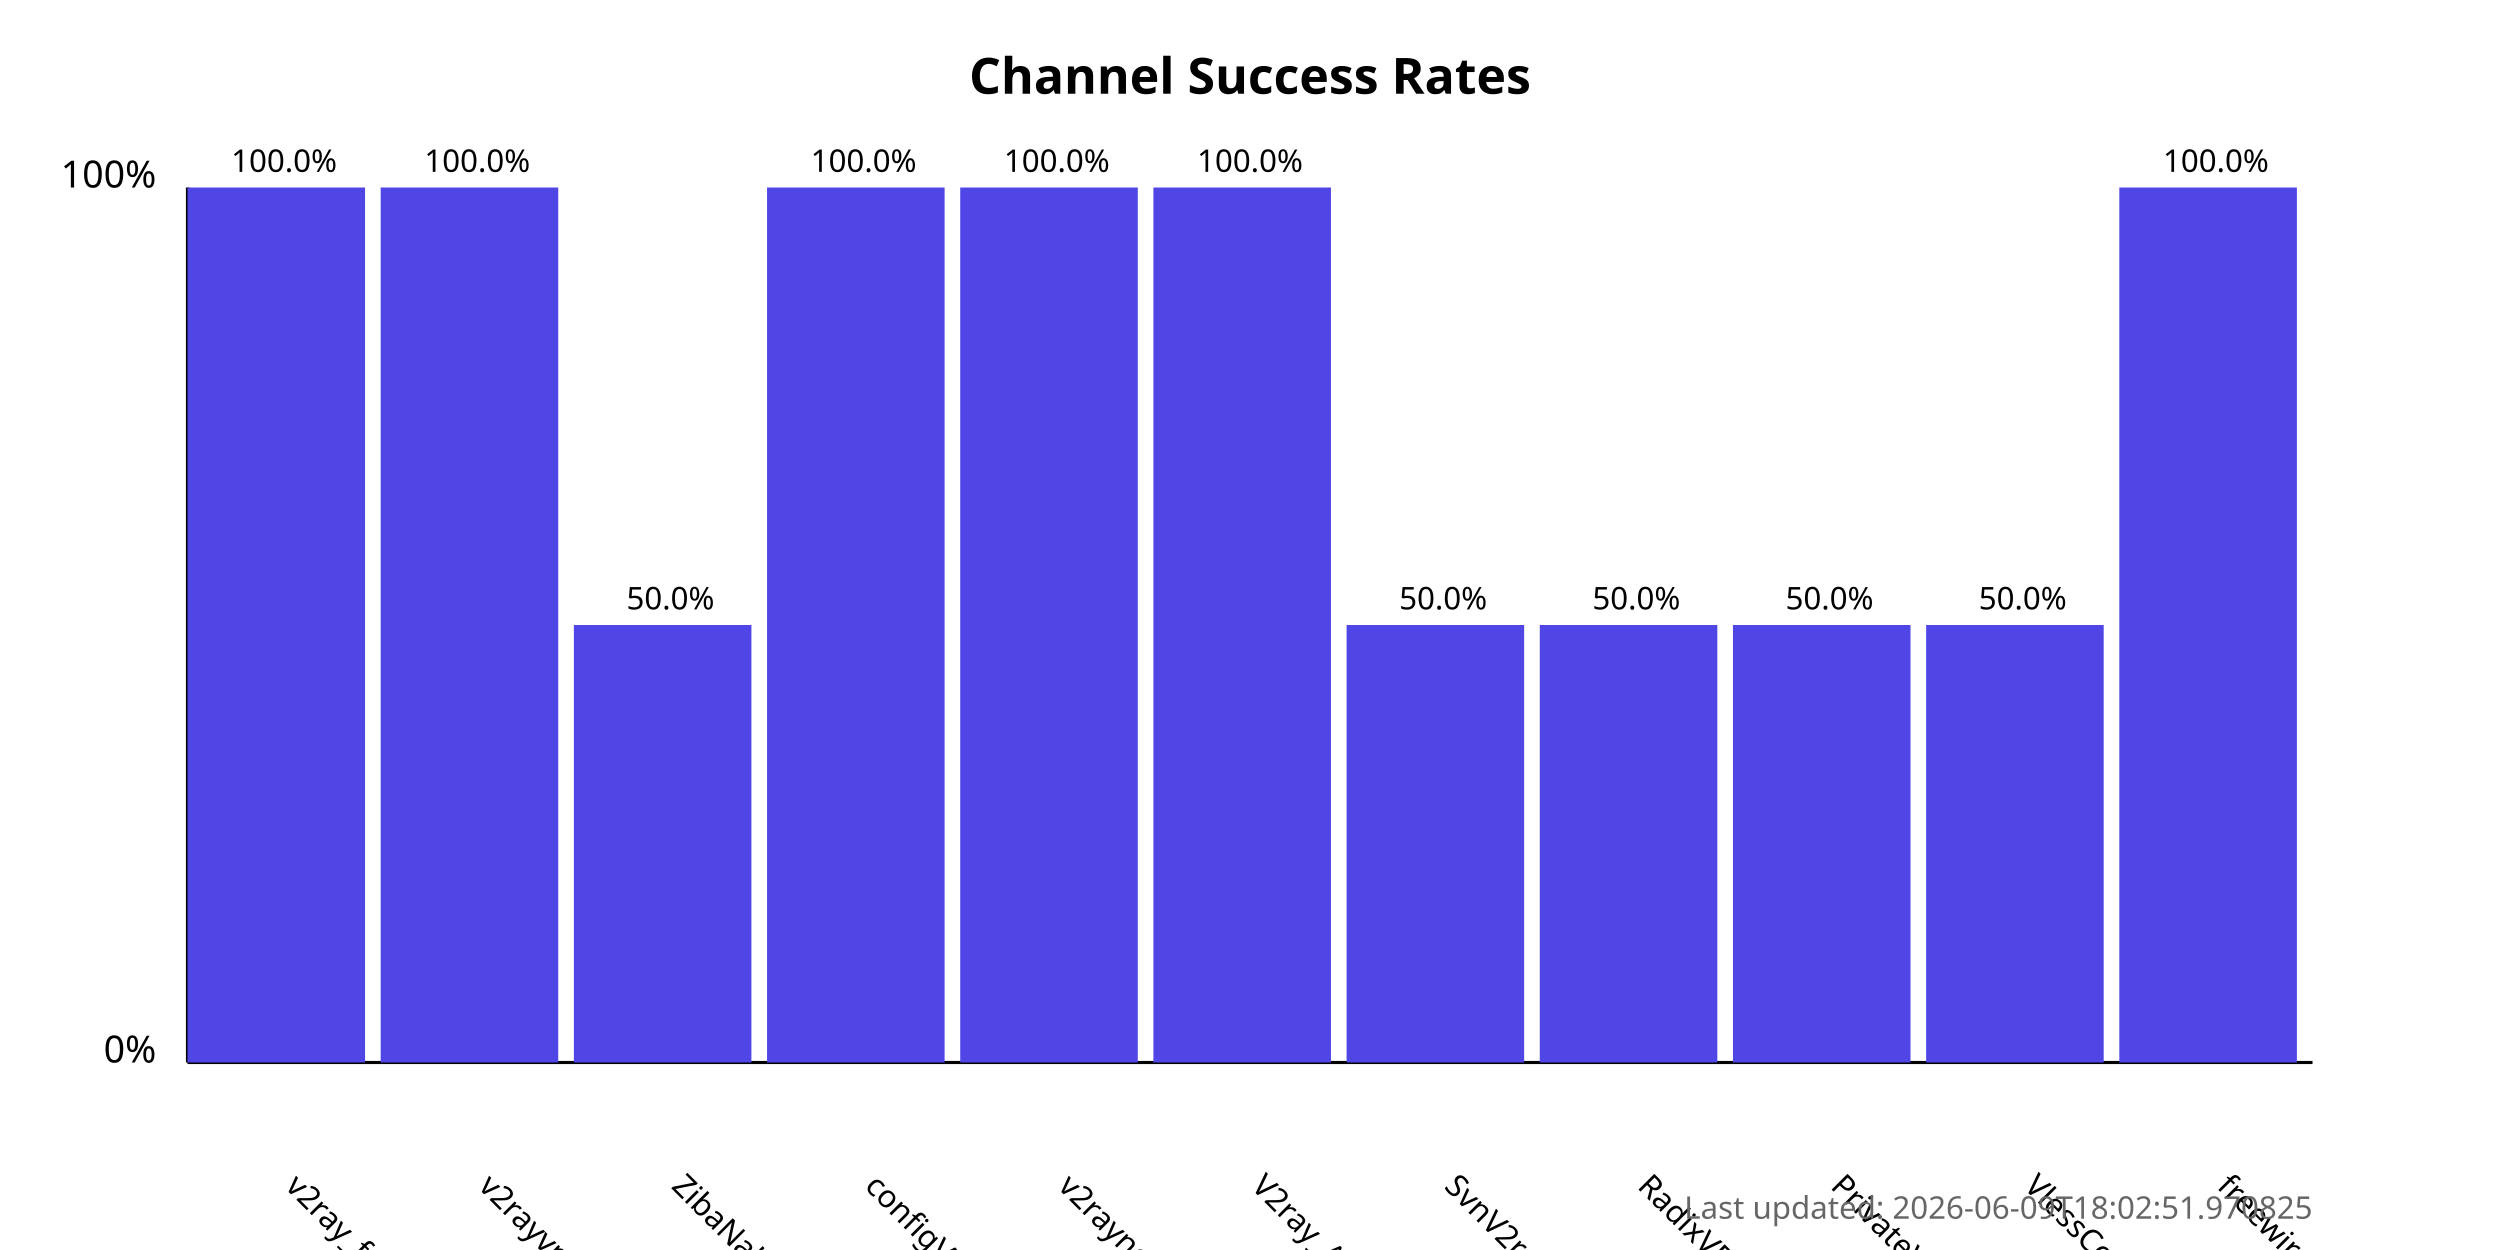
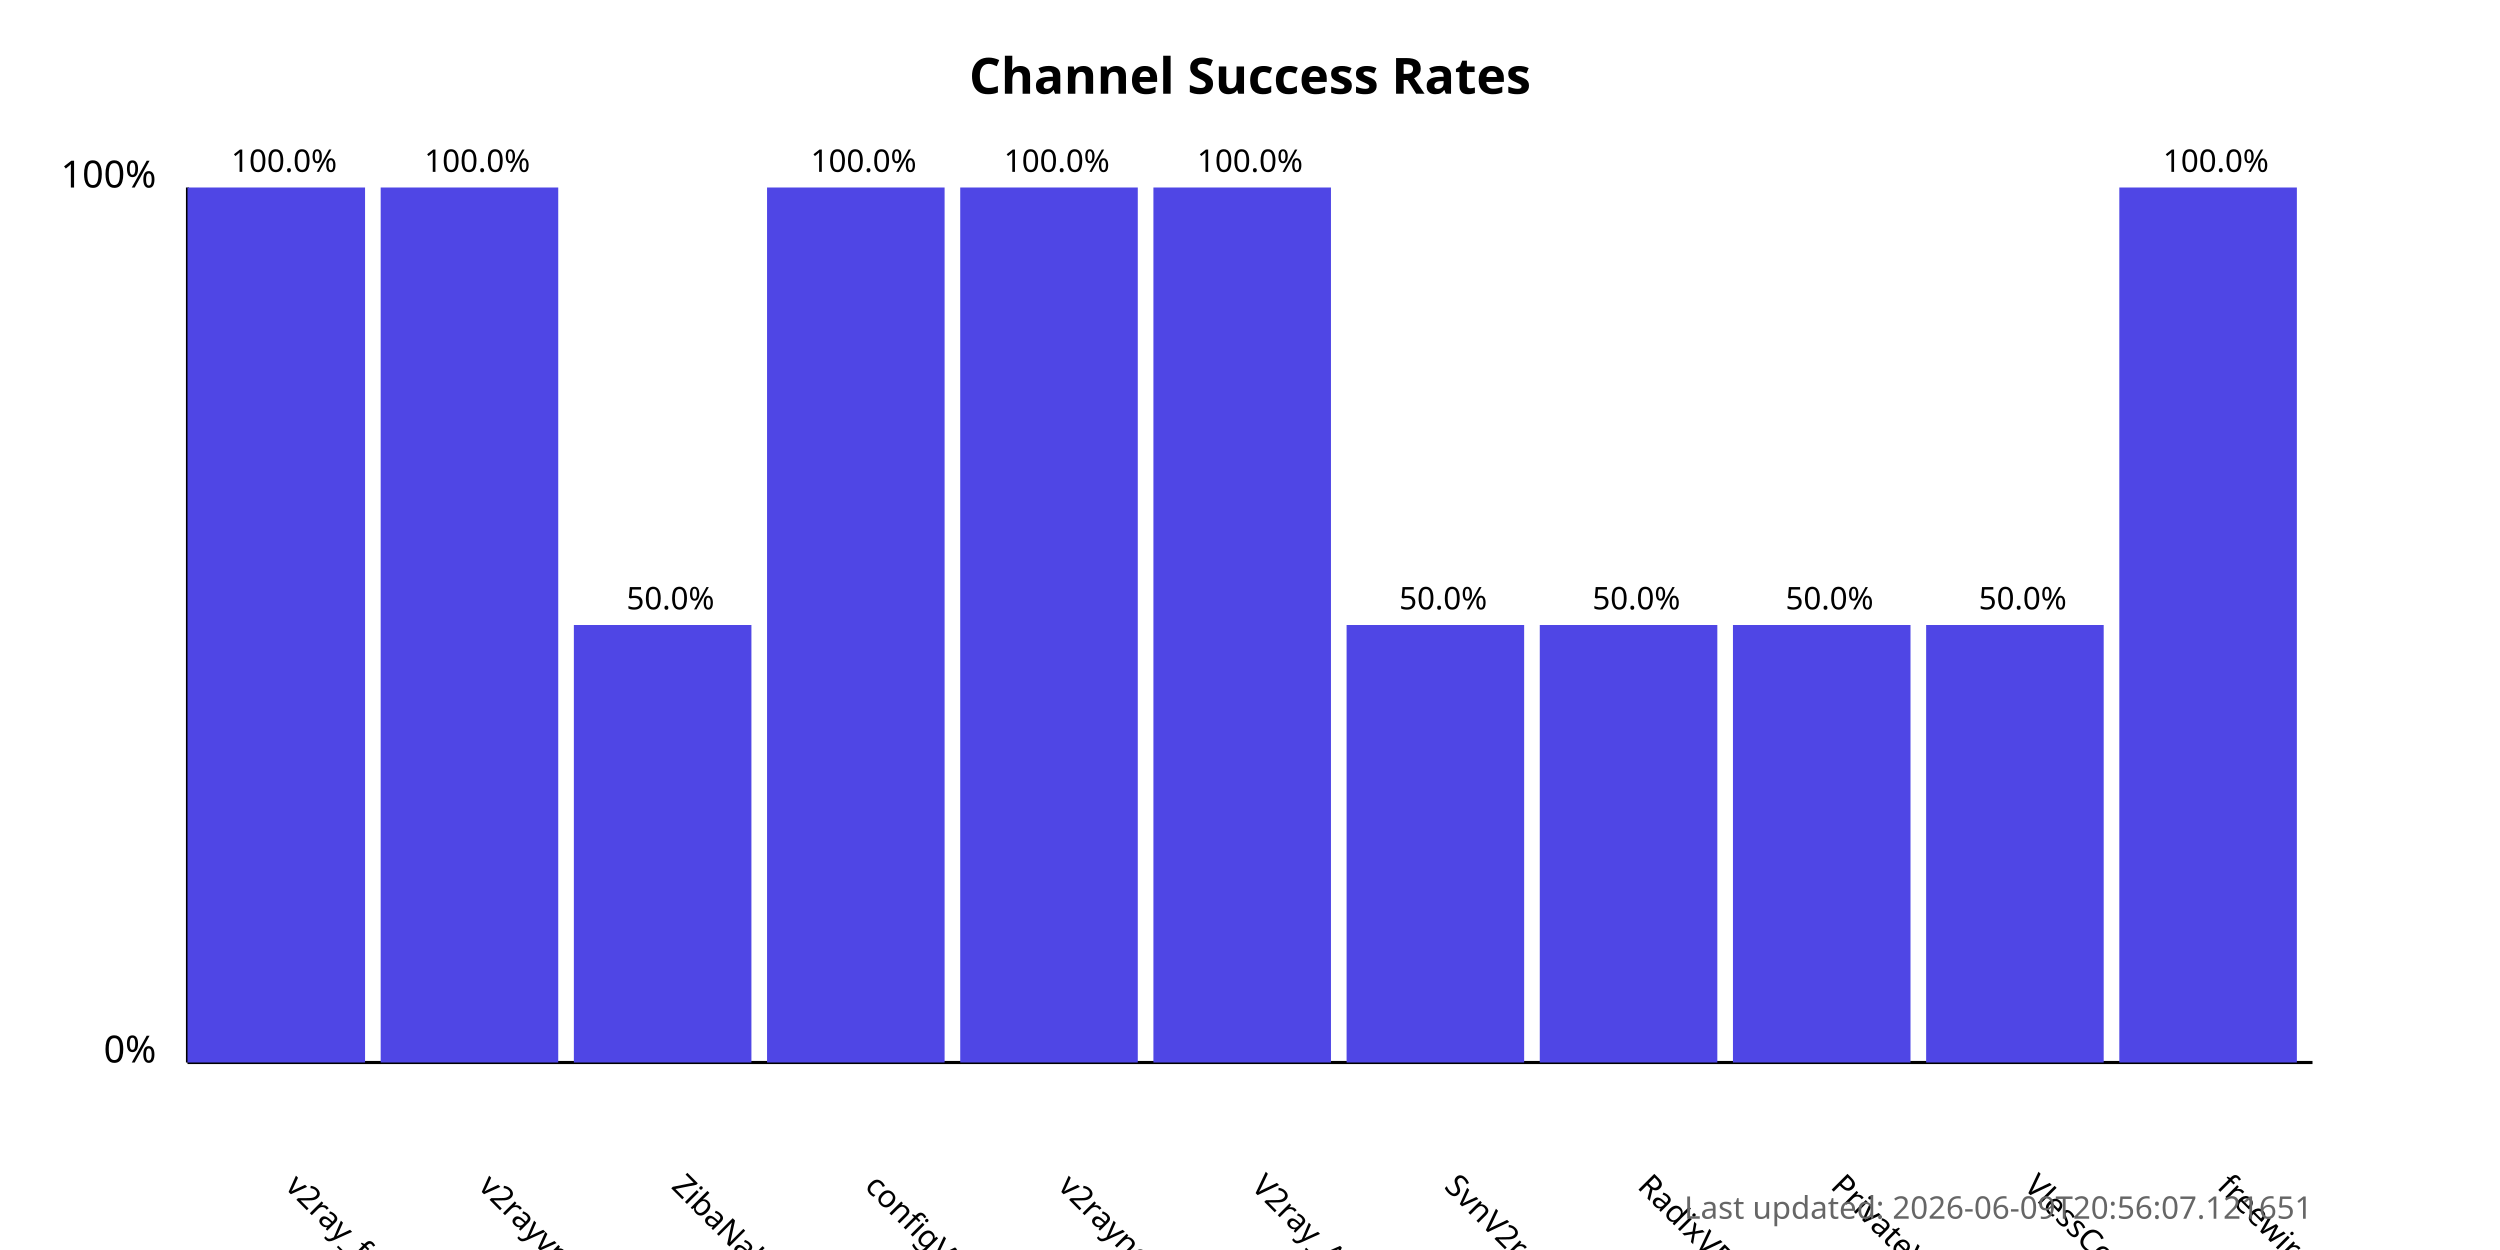
<svg xmlns="http://www.w3.org/2000/svg" width="800" height="400">
  <style>
            .chart-title { font: bold 16px sans-serif; }
            .axis-label { font: 12px sans-serif; }
            .tick-label { font: 10px sans-serif; }
            .bar { fill: #4f46e5; }
            .bar:hover { fill: #6366f1; }
            .timestamp { font: 10px sans-serif; fill: #666; }
        </style>
  <text x="400.0" y="30" text-anchor="middle" class="chart-title">
            Channel Success Rates
        </text>
  <line x1="60" y1="340" x2="60" y2="60" stroke="black" stroke-width="1" />
  <line x1="60" y1="340" x2="740" y2="340" stroke="black" stroke-width="1" />
  <text x="50" y="340" text-anchor="end" class="axis-label">0%</text>
  <text x="50" y="60" text-anchor="end" class="axis-label">100%</text>
  <g>
    <rect x="60" y="60.0" width="56.818" height="280.0" class="bar" />
    <text x="90.909" y="380" transform="rotate(45, 90.90909, 380)" text-anchor="start" class="tick-label">
                v2ray_free_conf
            </text>
    <text x="90.909" y="55.0" text-anchor="middle" class="tick-label">
                100.0%
            </text>
  </g>
  <g>
    <rect x="121.818" y="60.0" width="56.818" height="280.0" class="bar" />
    <text x="152.727" y="380" transform="rotate(45, 152.7273, 380)" text-anchor="start" class="tick-label">
                v2rayvpno
            </text>
    <text x="152.727" y="55.0" text-anchor="middle" class="tick-label">
                100.0%
            </text>
  </g>
  <g>
    <rect x="183.636" y="200.0" width="56.818" height="140.0" class="bar" />
    <text x="214.545" y="380" transform="rotate(45, 214.5455, 380)" text-anchor="start" class="tick-label">
                ZibaNabz
            </text>
    <text x="214.545" y="195.0" text-anchor="middle" class="tick-label">
                50.0%
            </text>
  </g>
  <g>
    <rect x="245.455" y="60.0" width="56.818" height="280.0" class="bar" />
    <text x="276.364" y="380" transform="rotate(45, 276.3636, 380)" text-anchor="start" class="tick-label">
                configV2rayForFree
            </text>
    <text x="276.364" y="55.0" text-anchor="middle" class="tick-label">
                100.0%
            </text>
  </g>
  <g>
    <rect x="307.273" y="60.0" width="56.818" height="280.0" class="bar" />
    <text x="338.182" y="380" transform="rotate(45, 338.1818, 380)" text-anchor="start" class="tick-label">
                v2rayngvpn
            </text>
    <text x="338.182" y="55.0" text-anchor="middle" class="tick-label">
                100.0%
            </text>
  </g>
  <g>
    <rect x="369.091" y="60.0" width="56.818" height="280.0" class="bar" />
    <text x="400.0" y="380" transform="rotate(45, 400.0, 380)" text-anchor="start" class="tick-label">
                V2ray_Alpha
            </text>
    <text x="400.0" y="55.0" text-anchor="middle" class="tick-label">
                100.0%
            </text>
  </g>
  <g>
    <rect x="430.909" y="200.0" width="56.818" height="140.0" class="bar" />
    <text x="461.818" y="380" transform="rotate(45, 461.8182, 380)" text-anchor="start" class="tick-label">
                SvnV2ray
            </text>
    <text x="461.818" y="195.0" text-anchor="middle" class="tick-label">
                50.0%
            </text>
  </g>
  <g>
    <rect x="492.727" y="200.0" width="56.818" height="140.0" class="bar" />
    <text x="523.636" y="380" transform="rotate(45, 523.6364, 380)" text-anchor="start" class="tick-label">
                RadixVPN
            </text>
    <text x="523.636" y="195.0" text-anchor="middle" class="tick-label">
                50.0%
            </text>
  </g>
  <g>
    <rect x="554.545" y="200.0" width="56.818" height="140.0" class="bar" />
    <text x="585.455" y="380" transform="rotate(45, 585.4545, 380)" text-anchor="start" class="tick-label">
                PrivateVPNs
            </text>
    <text x="585.455" y="195.0" text-anchor="middle" class="tick-label">
                50.0%
            </text>
  </g>
  <g>
    <rect x="616.364" y="200.0" width="56.818" height="140.0" class="bar" />
    <text x="647.273" y="380" transform="rotate(45, 647.2727, 380)" text-anchor="start" class="tick-label">
                VlessConfig
            </text>
    <text x="647.273" y="195.0" text-anchor="middle" class="tick-label">
                50.0%
            </text>
  </g>
  <g>
    <rect x="678.182" y="60.0" width="56.818" height="280.0" class="bar" />
    <text x="709.091" y="380" transform="rotate(45, 709.0909, 380)" text-anchor="start" class="tick-label">
                freewireguard
            </text>
    <text x="709.091" y="55.0" text-anchor="middle" class="tick-label">
                100.0%
            </text>
  </g>
  <text x="740" y="390" text-anchor="end" class="timestamp">
-             Last updated: 2026-06-09T18:02:51.970825
+             Last updated: 2026-06-09T20:56:07.121651
        </text>
</svg>
